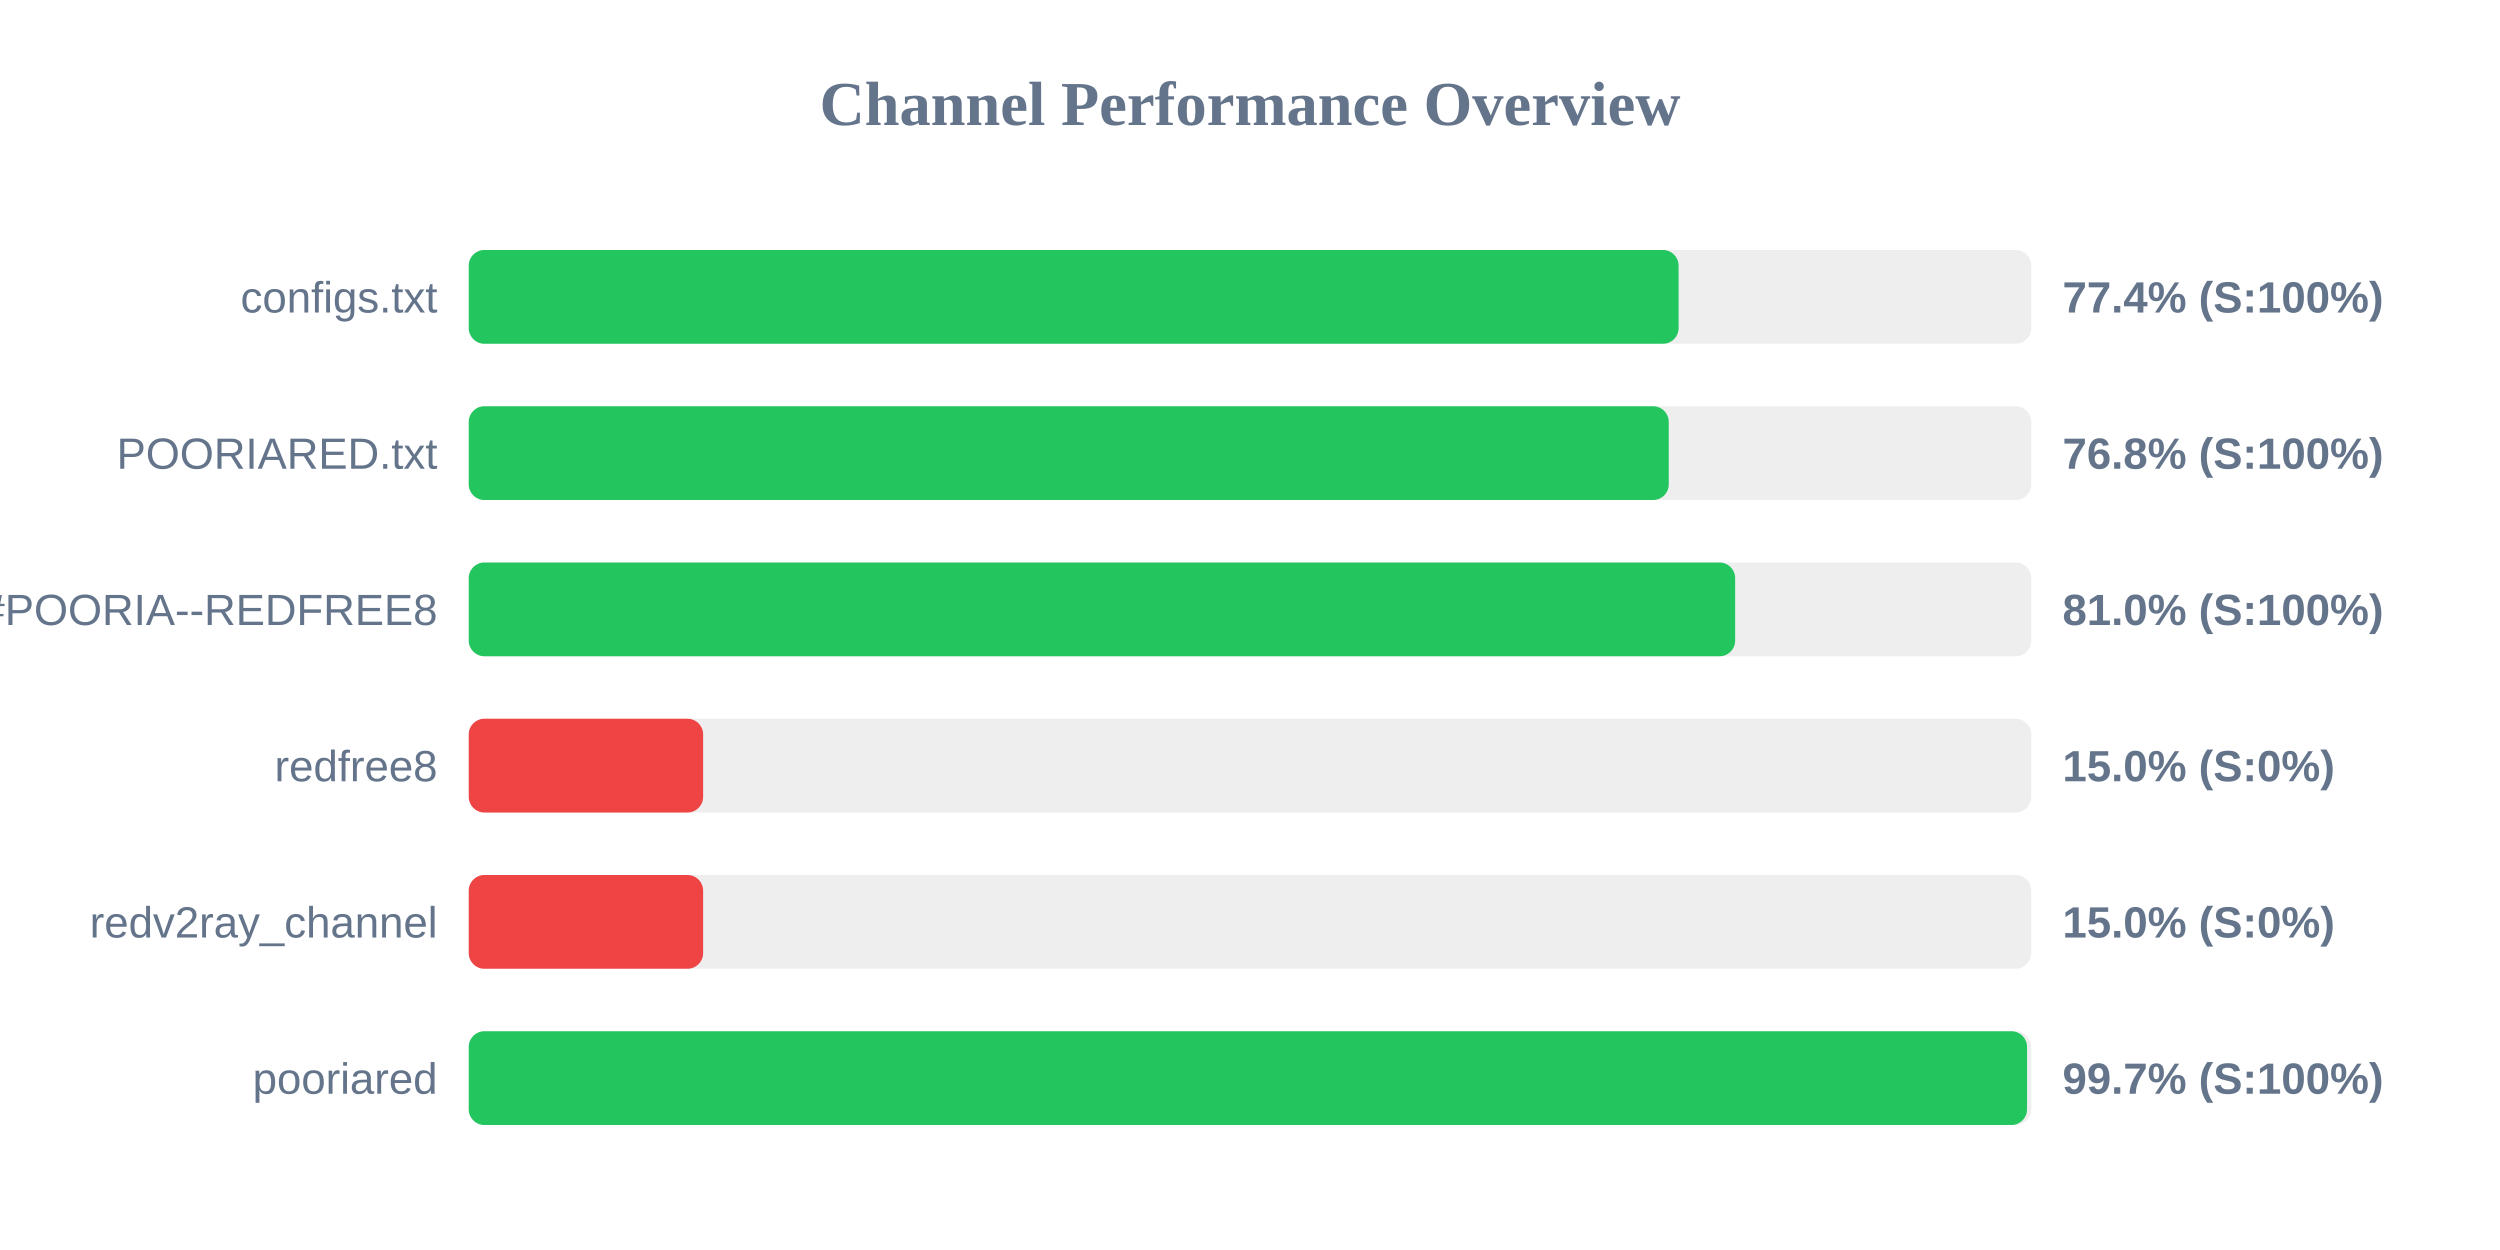
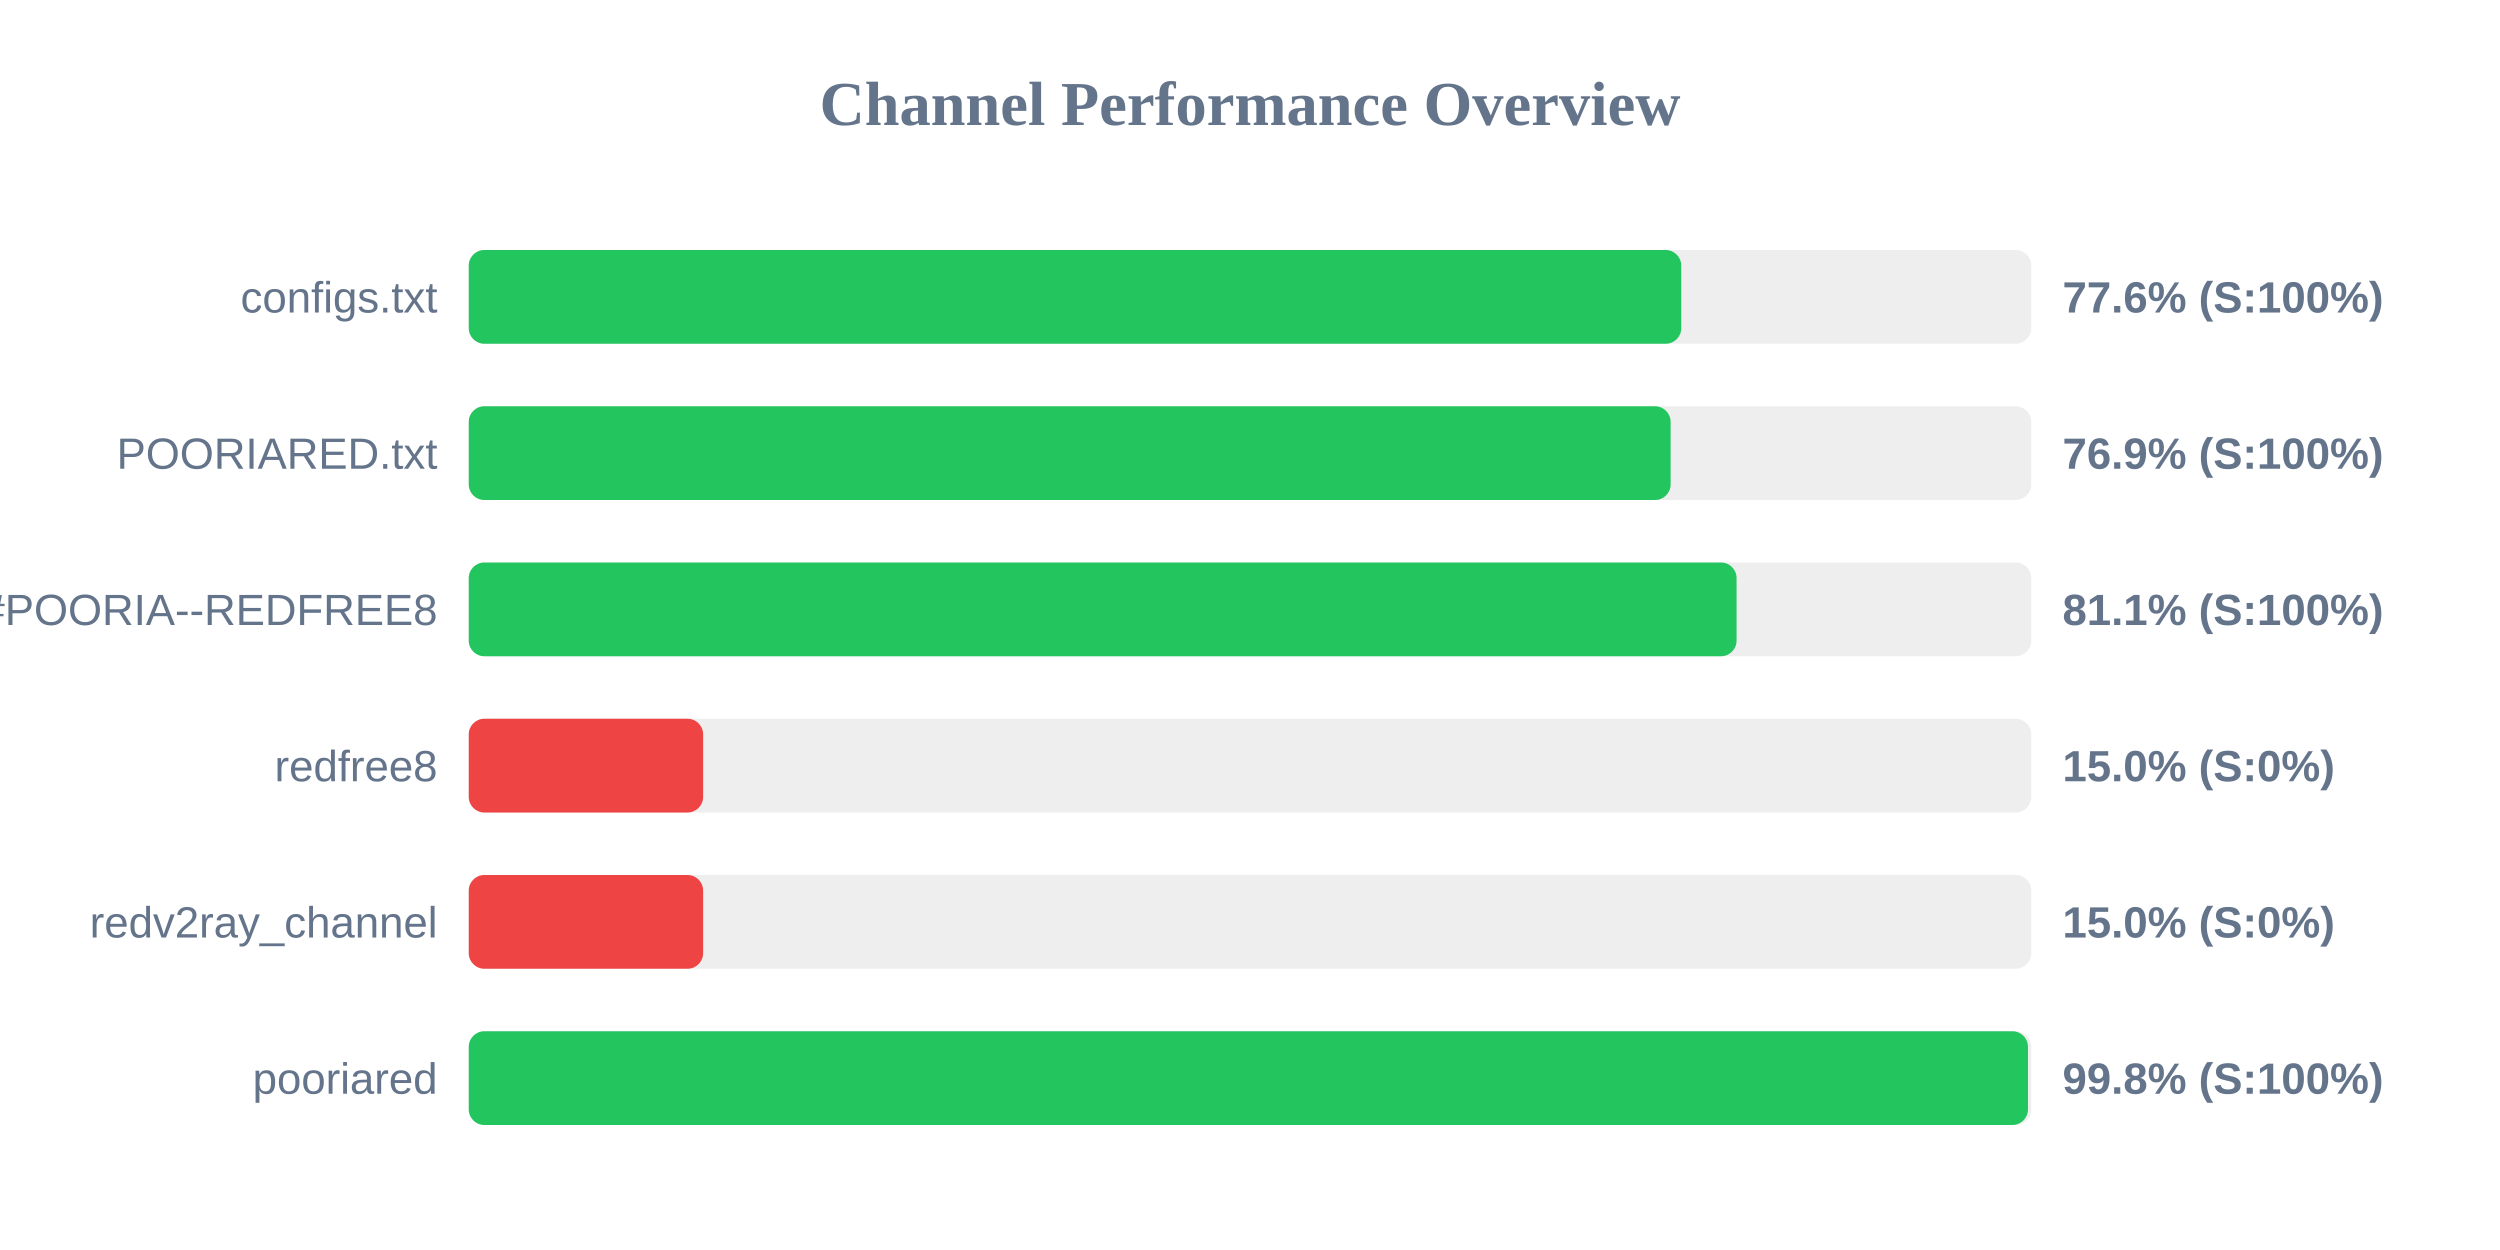
<svg xmlns="http://www.w3.org/2000/svg" width="800" height="400" version="1.1">
  <style>
        .row { font: 14px Arial; fill: #64748b; }
        .score { font: bold 14px Arial; fill: #64748b; }
    </style>
  <text x="400" y="40" text-anchor="middle" font-size="20px" font-weight="bold" fill="#64748b">Channel Performance Overview</text>
  <rect x="150" y="80" width="500" height="30" fill="#eee" rx="5" />
-   <rect x="150" y="80" width="387.15" height="30" fill="#22c55e" rx="5" />
+   <rect x="150" y="80" width="388.0" height="30" fill="#22c55e" rx="5" />
  <text x="140" y="100" text-anchor="end" class="row">configs.txt</text>
-   <text x="660" y="100" text-anchor="start" class="score">77.4% (S:100%)</text>
+   <text x="660" y="100" text-anchor="start" class="score">77.6% (S:100%)</text>
  <rect x="150" y="130" width="500" height="30" fill="#eee" rx="5" />
-   <rect x="150" y="130" width="384.0" height="30" fill="#22c55e" rx="5" />
+   <rect x="150" y="130" width="384.6" height="30" fill="#22c55e" rx="5" />
  <text x="140" y="150" text-anchor="end" class="row">POORIARED.txt</text>
-   <text x="660" y="150" text-anchor="start" class="score">76.8% (S:100%)</text>
+   <text x="660" y="150" text-anchor="start" class="score">76.9% (S:100%)</text>
  <rect x="150" y="180" width="500" height="30" fill="#eee" rx="5" />
-   <rect x="150" y="180" width="405.25" height="30" fill="#22c55e" rx="5" />
+   <rect x="150" y="180" width="405.7" height="30" fill="#22c55e" rx="5" />
  <text x="140" y="200" text-anchor="end" class="row">POORIA--REDFREE8.txt#POORIA--REDFREE8</text>
-   <text x="660" y="200" text-anchor="start" class="score">81.0% (S:100%)</text>
+   <text x="660" y="200" text-anchor="start" class="score">81.1% (S:100%)</text>
  <rect x="150" y="230" width="500" height="30" fill="#eee" rx="5" />
  <rect x="150" y="230" width="75.0" height="30" fill="#ef4444" rx="5" />
  <text x="140" y="250" text-anchor="end" class="row">redfree8</text>
  <text x="660" y="250" text-anchor="start" class="score">15.0% (S:0%)</text>
  <rect x="150" y="280" width="500" height="30" fill="#eee" rx="5" />
  <rect x="150" y="280" width="75.0" height="30" fill="#ef4444" rx="5" />
  <text x="140" y="300" text-anchor="end" class="row">redv2ray_channel</text>
  <text x="660" y="300" text-anchor="start" class="score">15.0% (S:0%)</text>
  <rect x="150" y="330" width="500" height="30" fill="#eee" rx="5" />
-   <rect x="150" y="330" width="498.65" height="30" fill="#22c55e" rx="5" />
+   <rect x="150" y="330" width="498.95" height="30" fill="#22c55e" rx="5" />
  <text x="140" y="350" text-anchor="end" class="row">pooriared</text>
-   <text x="660" y="350" text-anchor="start" class="score">99.7% (S:100%)</text>
+   <text x="660" y="350" text-anchor="start" class="score">99.8% (S:100%)</text>
</svg>
